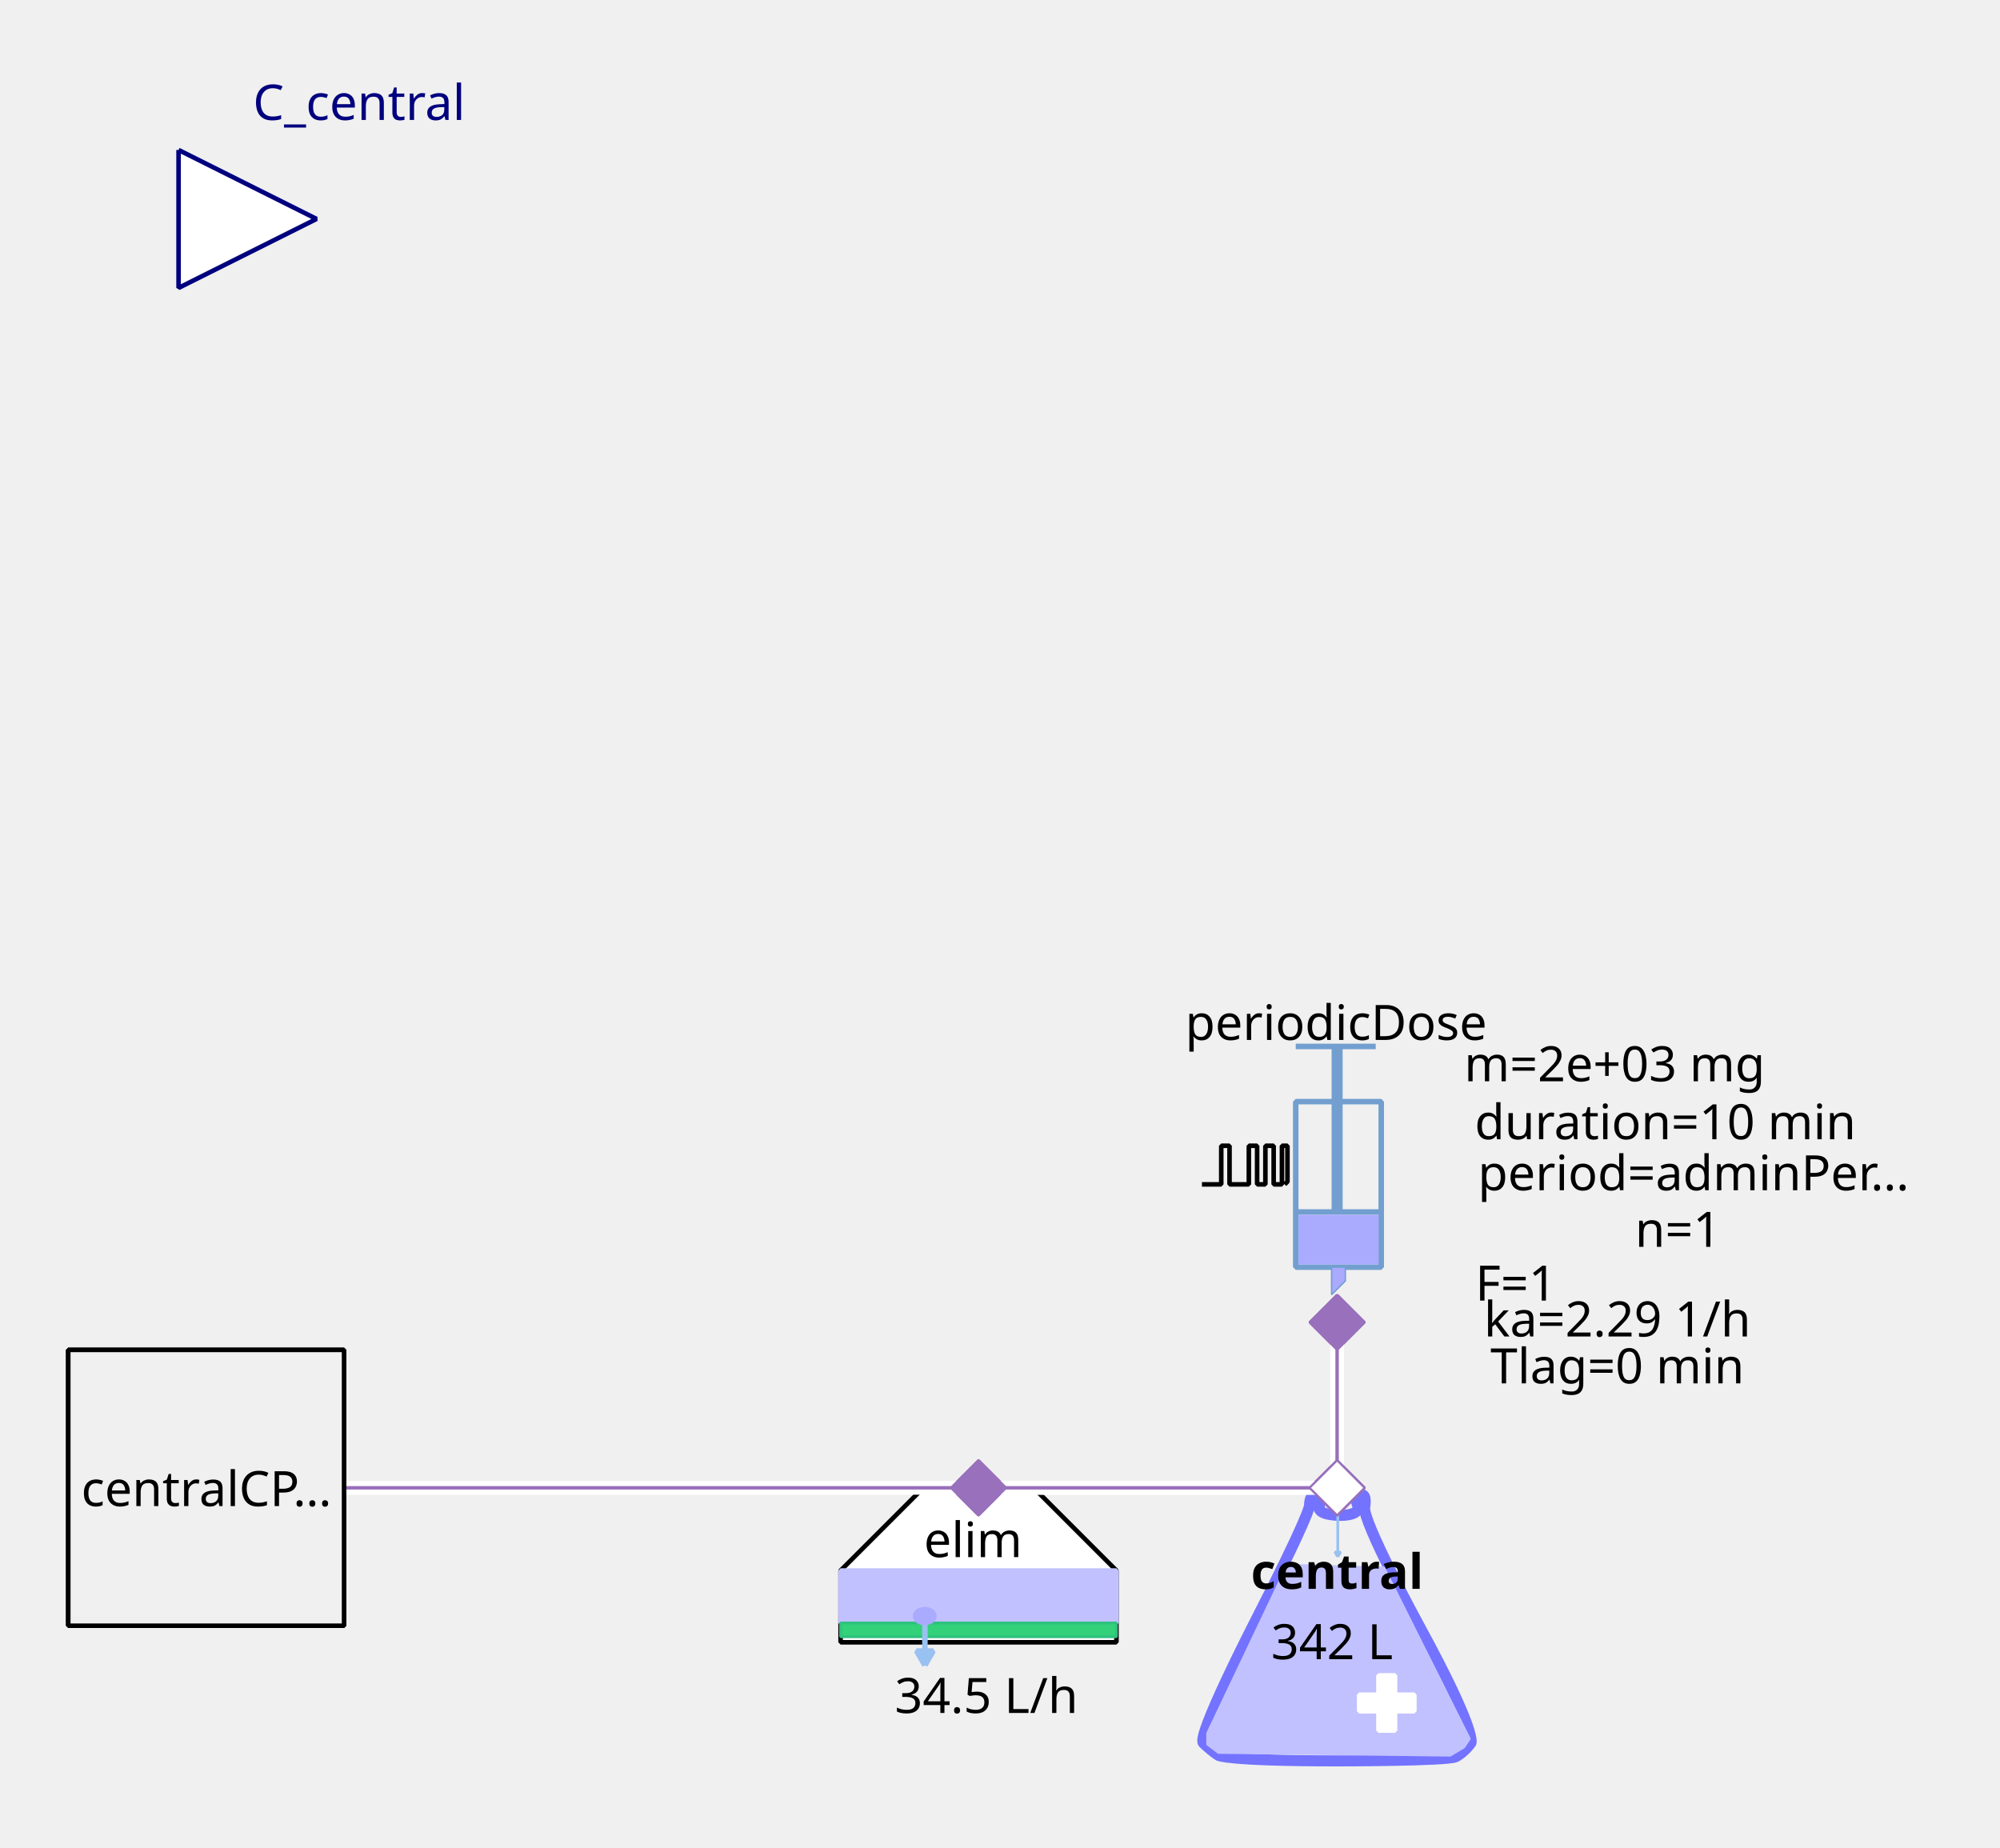
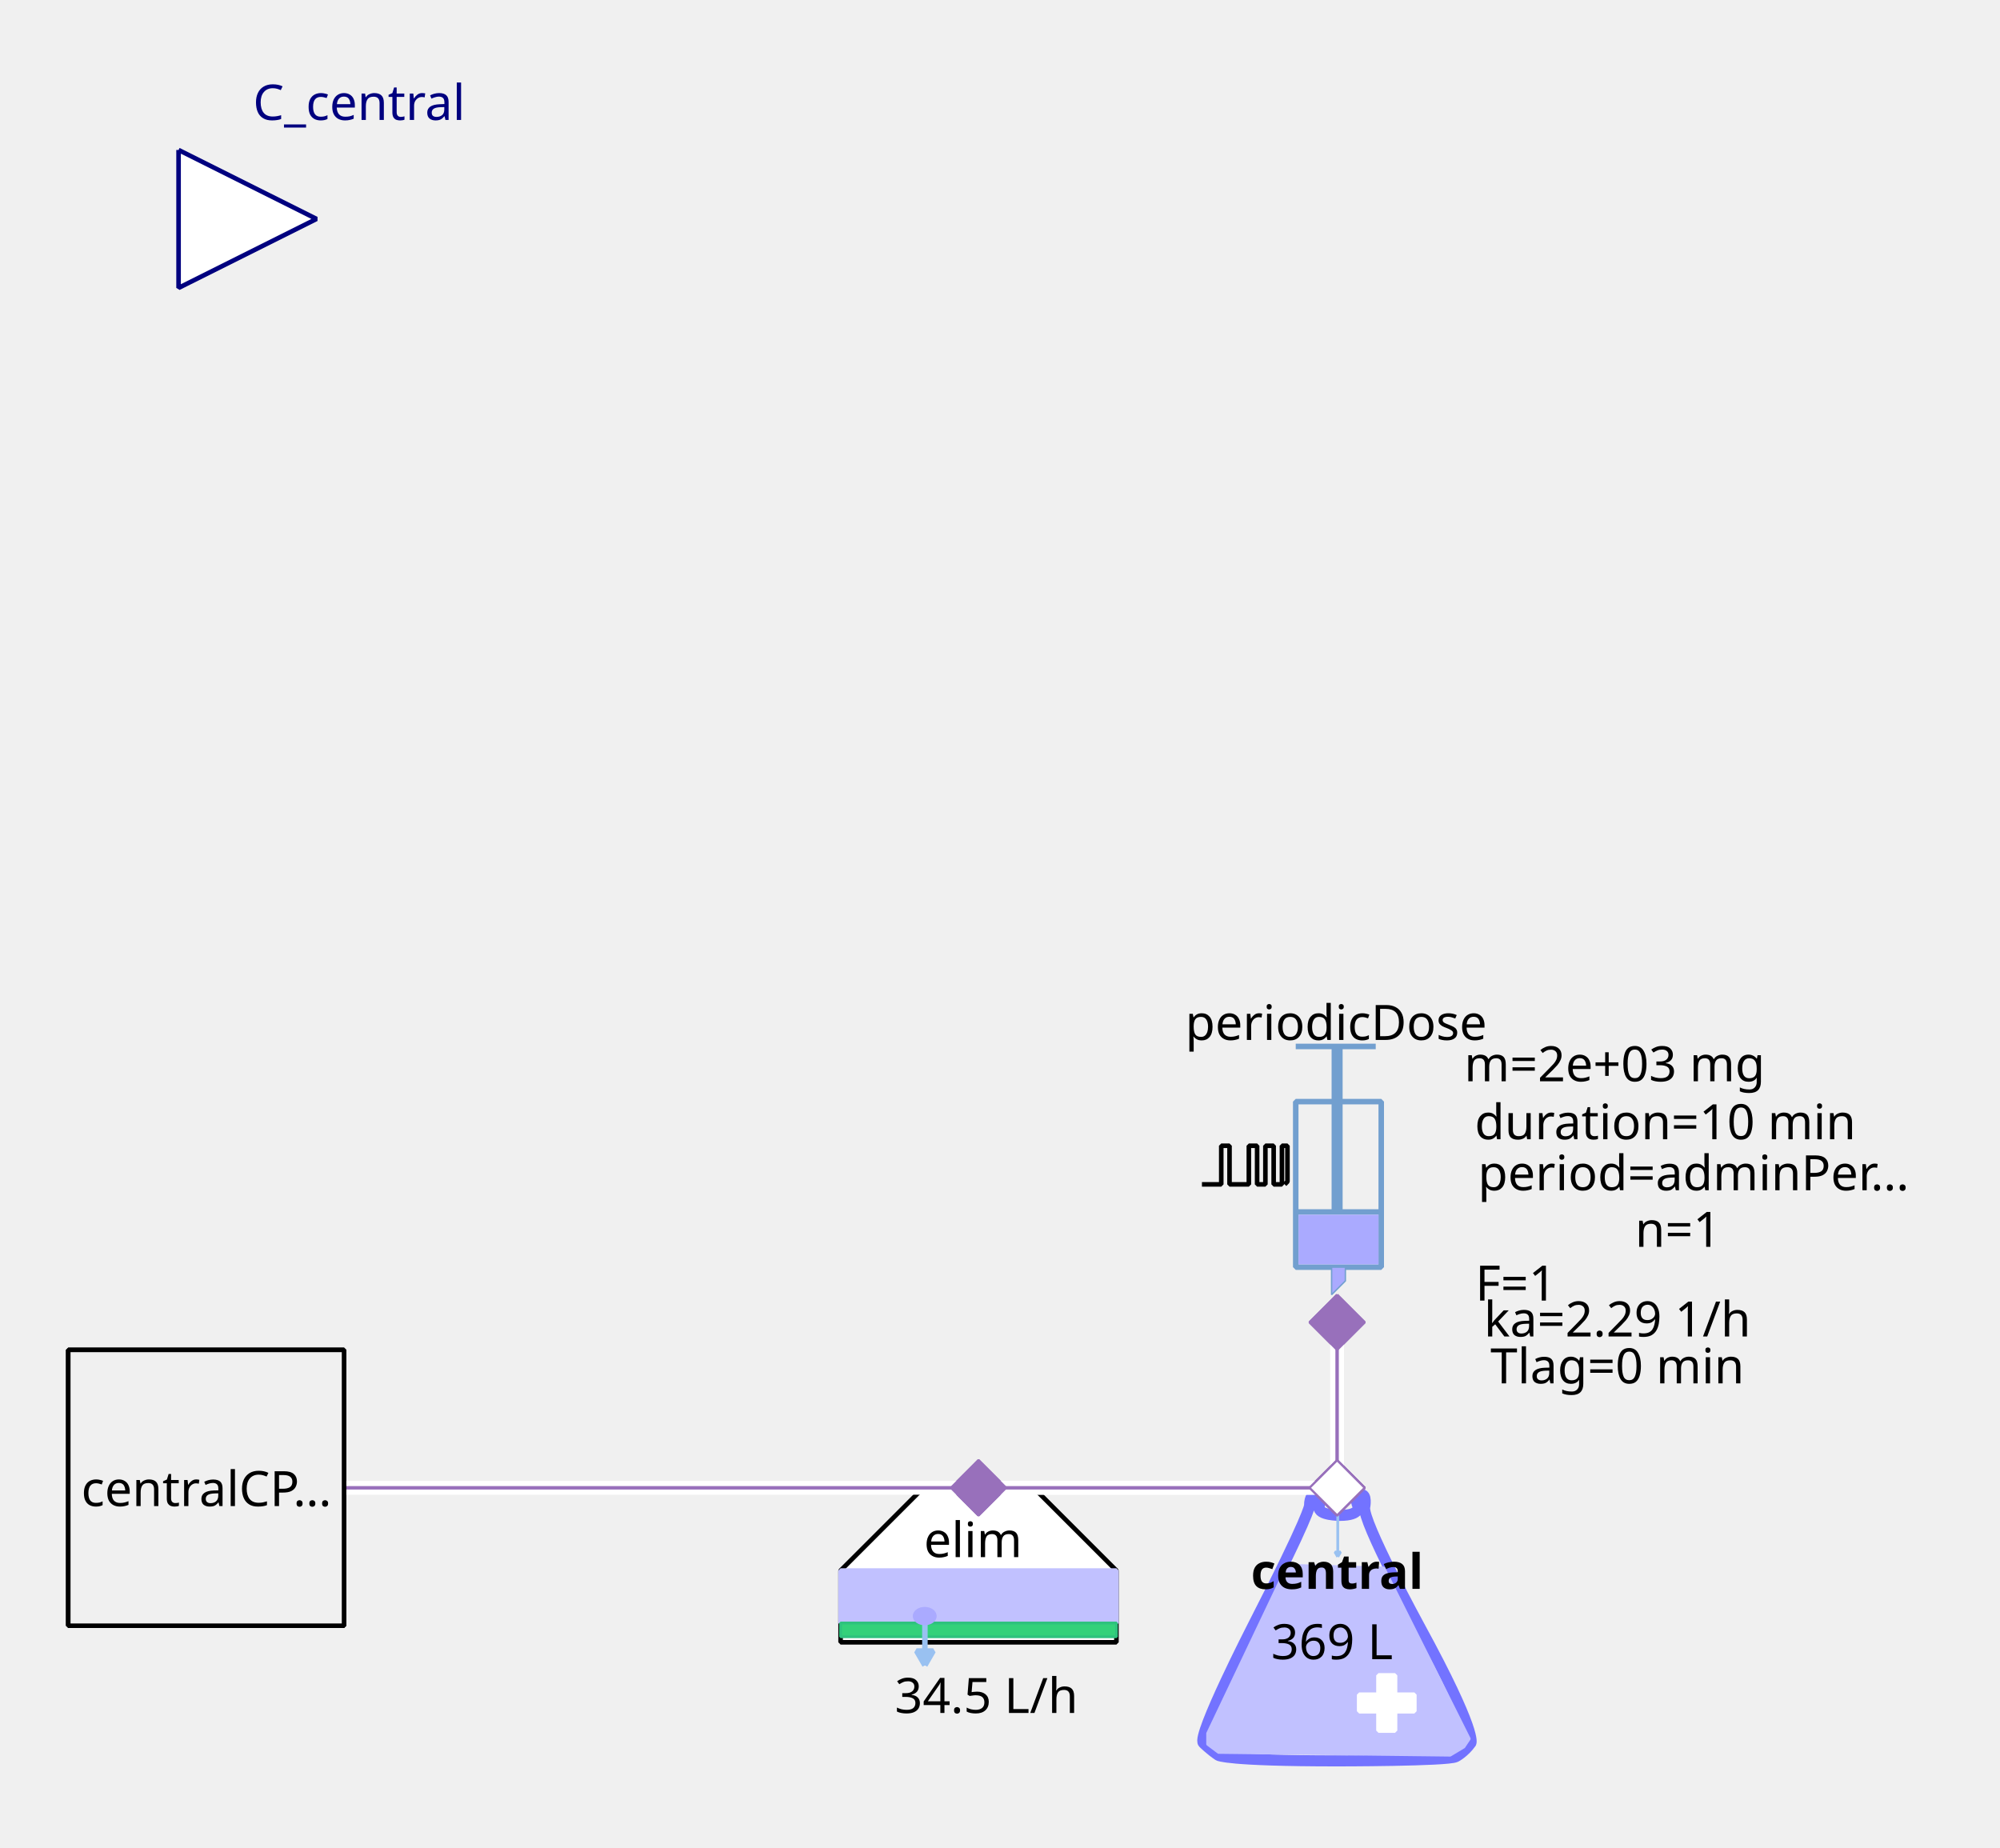
<svg xmlns="http://www.w3.org/2000/svg" width="115.711mm" height="106.892mm" viewBox="0 0 328 303" version="1.2" baseProfile="tiny">
  <defs>
</defs>
  <g fill="none" stroke="black" stroke-width="1" fill-rule="evenodd" stroke-linecap="square" stroke-linejoin="bevel">
    <g fill="none" stroke="#7373ff" stroke-opacity="1" stroke-width="8" stroke-linecap="butt" stroke-linejoin="miter" stroke-miterlimit="1" transform="matrix(0.22619,0,0,-0.22619,219.06,266.619)" font-family="Sans" font-size="10" font-weight="400" font-style="normal">
      <path vector-effect="none" fill-rule="evenodd" d="M-19,87 C-19,87 -19,80 -60,0 C-60,0 -101,-80 -96,-85 C-96,-85 -91,-90 -85,-94 C-85,-94 -79,-98 1,-98 C1,-98 81,-98 87,-95 C87,-95 93,-92 98,-85 C98,-85 103,-78 61,-1 C61,-1 19,76 21,86 C21,86 23,96 18,95 C18,95 13,94 16,87 C16,87 19,80 3,80 C3,80 -13,80 -12,86 C-12,86 -11,92 -12,94 C-12,94 -13,96 -16,95 C-16,95 -19,94 -19,87 " />
    </g>
    <g fill="#c1c1ff" fill-opacity="1" stroke="#c1c1ff" stroke-opacity="1" stroke-width="1.75" stroke-linecap="butt" stroke-linejoin="miter" stroke-miterlimit="1" transform="matrix(0.22619,0,0,-0.22619,219.06,272.5)" font-family="Sans" font-size="10" font-weight="400" font-style="normal">
      <path vector-effect="none" fill-rule="evenodd" d="M-35,70 L-93,-52 L-93,-60 L-85,-66 L83,-68 L93,-62 L97,-56 L35,68 L-35,70" />
    </g>
    <g fill="#ffffff" fill-opacity="1" stroke="#ffffff" stroke-opacity="1" stroke-width="1" stroke-linecap="butt" stroke-linejoin="miter" stroke-miterlimit="1" transform="matrix(0.22619,0,0,0.22619,227.429,279.286)" font-family="Sans" font-size="10" font-weight="400" font-style="normal">
      <rect vector-effect="non-scaling-stroke" x="-6" y="-20" width="12" height="40" />
    </g>
    <g fill="#ffffff" fill-opacity="1" stroke="#ffffff" stroke-opacity="1" stroke-width="1" stroke-linecap="butt" stroke-linejoin="miter" stroke-miterlimit="1" transform="matrix(0,0.22619,-0.22619,0,227.429,279.286)" font-family="Sans" font-size="10" font-weight="400" font-style="normal">
      <rect vector-effect="non-scaling-stroke" x="-6" y="-20" width="12" height="40" />
    </g>
    <g fill="none" stroke="#99c1f1" stroke-opacity="1" stroke-width="2" stroke-linecap="butt" stroke-linejoin="miter" stroke-miterlimit="1" transform="matrix(0.22619,0,0,-0.22619,219.392,251.697)" font-family="Sans" font-size="10" font-weight="400" font-style="normal">
      <path vector-effect="none" fill-rule="evenodd" d="M0,16 L0,-16" />
    </g>
    <g fill="#99c1f1" fill-opacity="1" stroke="#99c1f1" stroke-opacity="1" stroke-width="2" stroke-linecap="butt" stroke-linejoin="miter" stroke-miterlimit="1" transform="matrix(0.22619,0,0,-0.22619,219.392,251.697)" font-family="Sans" font-size="10" font-weight="400" font-style="normal">
      <path vector-effect="none" fill-rule="evenodd" d="M0,-16 L2,-12.536 L-2,-12.536 L0,-16" />
    </g>
    <g fill="none" stroke="#000000" stroke-opacity="1" stroke-width="1" stroke-linecap="butt" stroke-linejoin="miter" stroke-miterlimit="1" transform="matrix(1,0,0,1,219.286,257.571)" font-family="Noto Sans" font-size="8" font-weight="700" font-style="normal">
      <text fill="#000000" fill-opacity="1" stroke="none" xml:space="preserve" x="-14.141" y="3" font-family="Noto Sans" font-size="8" font-weight="700" font-style="normal">central</text>
    </g>
    <g fill="none" stroke="#000000" stroke-opacity="1" stroke-width="1" stroke-linecap="butt" stroke-linejoin="miter" stroke-miterlimit="1" transform="matrix(1,0,0,1,219.06,269.107)" font-family="Noto Sans" font-size="8" font-weight="400" font-style="normal">
-       <text fill="#000000" fill-opacity="1" stroke="none" xml:space="preserve" x="-0.606" y="3" font-family="Noto Sans" font-size="8" font-weight="400" font-style="normal" text-anchor="middle">342 L</text>
+       <text fill="#000000" fill-opacity="1" stroke="none" xml:space="preserve" x="-0.606" y="3" font-family="Noto Sans" font-size="8" font-weight="400" font-style="normal" text-anchor="middle">369 L</text>
    </g>
    <g fill="#ffffff" fill-opacity="1" stroke="#9870bb" stroke-opacity="1" stroke-width="8" stroke-linecap="butt" stroke-linejoin="miter" stroke-miterlimit="1" transform="matrix(0.0452381,0,0,-0.0452381,219.286,244)" font-family="Sans" font-size="10" font-weight="400" font-style="normal">
      <path vector-effect="none" fill-rule="evenodd" d="M-100,0 L0,100 L100,0 L0,-100 L-100,0" />
    </g>
    <g fill="#ffffff" fill-opacity="1" stroke="#000000" stroke-opacity="1" stroke-width="1" stroke-linecap="butt" stroke-linejoin="miter" stroke-miterlimit="1" transform="matrix(0.22619,0,0,-0.22619,160.476,266.619)" font-family="Sans" font-size="10" font-weight="400" font-style="normal">
      <path vector-effect="non-scaling-stroke" fill-rule="evenodd" d="M-40,100 L40,100 L100,40 L100,-12 L80,-12 L-76,-12 L-100,-12 L-100,40 L-100,40 L-40,100" />
    </g>
    <g fill="none" stroke="#000000" stroke-opacity="1" stroke-width="1" stroke-linecap="butt" stroke-linejoin="miter" stroke-miterlimit="1" transform="matrix(1,0,0,1,159.571,252.369)" font-family="Noto Sans" font-size="8" font-weight="400" font-style="normal">
      <text fill="#000000" fill-opacity="1" stroke="none" xml:space="preserve" x="-8.047" y="3" font-family="Noto Sans" font-size="8" font-weight="400" font-style="normal">elim</text>
    </g>
    <g fill="#c1c1ff" fill-opacity="1" stroke="#c1c1ff" stroke-opacity="1" stroke-width="1" stroke-linecap="butt" stroke-linejoin="miter" stroke-miterlimit="1" transform="matrix(0.22619,0,0,0.22619,160.476,261.869)" font-family="Sans" font-size="10" font-weight="400" font-style="normal">
      <rect vector-effect="non-scaling-stroke" x="-100" y="-19" width="200" height="38" />
    </g>
    <g fill="#33d17a" fill-opacity="1" stroke="#2ec27e" stroke-opacity="1" stroke-width="2" stroke-linecap="butt" stroke-linejoin="miter" stroke-miterlimit="1" transform="matrix(0.22619,0,0,0.22619,160.476,267.298)" font-family="Sans" font-size="10" font-weight="400" font-style="normal">
      <rect x="-100" y="-5" width="200" height="10" />
    </g>
    <g fill="none" stroke="#99c1f1" stroke-opacity="1" stroke-width="4" stroke-linecap="butt" stroke-linejoin="miter" stroke-miterlimit="1" transform="matrix(0.22619,0,0,-0.22619,151.683,269.496)" font-family="Sans" font-size="10" font-weight="400" font-style="normal">
      <path vector-effect="none" fill-rule="evenodd" d="M0,16 L0,-16" />
    </g>
    <g fill="#99c1f1" fill-opacity="1" stroke="#99c1f1" stroke-opacity="1" stroke-width="4" stroke-linecap="butt" stroke-linejoin="miter" stroke-miterlimit="1" transform="matrix(0.22619,0,0,-0.22619,151.683,269.496)" font-family="Sans" font-size="10" font-weight="400" font-style="normal">
      <path vector-effect="none" fill-rule="evenodd" d="M0,-16 L6,-5.608 L-6,-5.608 L0,-16" />
    </g>
    <g fill="#aaaaff" fill-opacity="1" stroke="#aaaaff" stroke-opacity="1" stroke-width="1" stroke-linecap="butt" stroke-linejoin="miter" stroke-miterlimit="1" transform="matrix(0.22619,0,0,-0.22619,151.655,265.036)" font-family="Sans" font-size="10" font-weight="400" font-style="normal">
      <path vector-effect="non-scaling-stroke" fill-rule="evenodd" d="M7,0 C7,-2.761 3.866,-5 0,-5 C-3.866,-5 -7,-2.761 -7,0 C-7,2.761 -3.866,5 0,5 C3.866,5 7,2.761 7,0 " />
    </g>
    <g fill="none" stroke="#000000" stroke-opacity="1" stroke-width="1" stroke-linecap="butt" stroke-linejoin="miter" stroke-miterlimit="1" transform="matrix(1,0,0,1,161.155,277.929)" font-family="Noto Sans" font-size="8" font-weight="400" font-style="normal">
      <text fill="#000000" fill-opacity="1" stroke="none" xml:space="preserve" x="0.613" y="3" font-family="Noto Sans" font-size="8" font-weight="400" font-style="normal" text-anchor="middle">34.5 L/h</text>
    </g>
    <g fill="#9870bb" fill-opacity="1" stroke="#9870bb" stroke-opacity="1" stroke-width="8" stroke-linecap="butt" stroke-linejoin="miter" stroke-miterlimit="1" transform="matrix(0.0452381,0,0,-0.0452381,160.476,244)" font-family="Sans" font-size="10" font-weight="400" font-style="normal">
      <path vector-effect="none" fill-rule="evenodd" d="M-100,0 L0,100 L100,0 L0,-100 L-100,0" />
    </g>
    <g fill="none" stroke="#729fcf" stroke-opacity="1" stroke-width="4" stroke-linecap="butt" stroke-linejoin="miter" stroke-miterlimit="1" transform="matrix(0.22619,0,0,0.22619,215.214,195.595)" font-family="Sans" font-size="10" font-weight="400" font-style="normal">
      <rect x="-12" y="-66" width="62" height="120" />
    </g>
    <g fill="none" stroke="#729fcf" stroke-opacity="1" stroke-width="8" stroke-linecap="butt" stroke-linejoin="miter" stroke-miterlimit="1" transform="matrix(0.22619,0,0,-0.22619,219.286,176.369)" font-family="Sans" font-size="10" font-weight="400" font-style="normal">
      <path vector-effect="none" fill-rule="evenodd" d="M0,21 L0,-99" />
    </g>
    <g fill="none" stroke="#729fcf" stroke-opacity="1" stroke-width="4" stroke-linecap="butt" stroke-linejoin="miter" stroke-miterlimit="1" transform="matrix(0.22619,0,0,-0.22619,219.06,171.619)" font-family="Sans" font-size="10" font-weight="400" font-style="normal">
      <path vector-effect="none" fill-rule="evenodd" d="M-29,0 L29,0" />
    </g>
    <g fill="none" stroke="#729fcf" stroke-opacity="1" stroke-width="4" stroke-linecap="butt" stroke-linejoin="miter" stroke-miterlimit="1" transform="matrix(0.22619,0,0,-0.22619,219.512,198.762)" font-family="Sans" font-size="10" font-weight="400" font-style="normal">
      <path vector-effect="none" fill-rule="evenodd" d="M-31,0 L31,0" />
    </g>
    <g fill="#aaaaff" fill-opacity="1" stroke="none" transform="matrix(0.22619,0,0,0.22619,219.512,203.286)" font-family="Sans" font-size="10" font-weight="400" font-style="normal">
      <rect vector-effect="non-scaling-stroke" x="-29" y="-18" width="58" height="36" />
    </g>
    <g fill="none" stroke="#000000" stroke-opacity="1" stroke-width="1" stroke-linecap="butt" stroke-linejoin="miter" stroke-miterlimit="1" transform="matrix(1,0,0,1,219.06,167.548)" font-family="Noto Sans" font-size="8" font-weight="400" font-style="normal">
      <text fill="#000000" fill-opacity="1" stroke="none" xml:space="preserve" x="-24.688" y="3" font-family="Noto Sans" font-size="8" font-weight="400" font-style="normal">periodicDose</text>
    </g>
    <g fill="#aaaaff" fill-opacity="1" stroke="#729fcf" stroke-opacity="1" stroke-width="1" stroke-linecap="butt" stroke-linejoin="miter" stroke-miterlimit="1" transform="matrix(0.22619,0,0,-0.22619,218.833,210.071)" font-family="Sans" font-size="10" font-weight="400" font-style="normal">
      <path vector-effect="none" fill-rule="evenodd" d="M-2,10 L-2,-10 L8,0 L8,10 L-2,10" />
    </g>
    <g fill="none" stroke="#000000" stroke-opacity="1" stroke-width="1" stroke-linecap="butt" stroke-linejoin="miter" stroke-miterlimit="1" transform="matrix(1,0,0,1,277.869,174.333)" font-family="Noto Sans" font-size="8" font-weight="400" font-style="normal">
      <text fill="#000000" fill-opacity="1" stroke="none" xml:space="preserve" x="-13.073" y="3" font-family="Noto Sans" font-size="8" font-weight="400" font-style="normal" text-anchor="middle">m=2e+03 mg</text>
    </g>
    <g fill="none" stroke="#000000" stroke-opacity="1" stroke-width="1" stroke-linecap="butt" stroke-linejoin="miter" stroke-miterlimit="1" transform="matrix(1,0,0,1,278.774,192.202)" font-family="Noto Sans" font-size="8" font-weight="400" font-style="normal">
      <text fill="#000000" fill-opacity="1" stroke="none" xml:space="preserve" x="-36.406" y="3" font-family="Noto Sans" font-size="8" font-weight="400" font-style="normal">period=adminPer…</text>
    </g>
    <g fill="none" stroke="#000000" stroke-opacity="1" stroke-width="1" stroke-linecap="butt" stroke-linejoin="miter" stroke-miterlimit="1" transform="matrix(1,0,0,1,277.869,183.833)" font-family="Noto Sans" font-size="8" font-weight="400" font-style="normal">
      <text fill="#000000" fill-opacity="1" stroke="none" xml:space="preserve" x="-4.753" y="3" font-family="Noto Sans" font-size="8" font-weight="400" font-style="normal" text-anchor="middle">duration=10 min</text>
    </g>
    <g fill="none" stroke="#000000" stroke-opacity="1" stroke-width="1" stroke-linecap="butt" stroke-linejoin="miter" stroke-miterlimit="1" transform="matrix(1,0,0,1,278.548,201.476)" font-family="Noto Sans" font-size="8" font-weight="400" font-style="normal">
      <text fill="#000000" fill-opacity="1" stroke="none" xml:space="preserve" x="-3.361" y="3" font-family="Noto Sans" font-size="8" font-weight="400" font-style="normal" text-anchor="middle">n=1</text>
    </g>
    <g fill="none" stroke="#000000" stroke-opacity="1" stroke-width="1" stroke-linecap="butt" stroke-linejoin="miter" stroke-miterlimit="1" transform="matrix(1,0,0,1,270.179,210.298)" font-family="Noto Sans" font-size="8" font-weight="400" font-style="normal">
      <text fill="#000000" fill-opacity="1" stroke="none" xml:space="preserve" x="-21.572" y="3" font-family="Noto Sans" font-size="8" font-weight="400" font-style="normal" text-anchor="middle">F=1</text>
    </g>
    <g fill="none" stroke="#000000" stroke-opacity="1" stroke-width="1" stroke-linecap="butt" stroke-linejoin="miter" stroke-miterlimit="1" transform="matrix(0.22619,0,0,-0.22619,204.131,191.118)" font-family="Sans" font-size="10" font-weight="400" font-style="normal">
      <path vector-effect="non-scaling-stroke" fill-rule="evenodd" d="M-31,-13.793 L-17,-13.793 L-17,14.207 L-11,14.207 L-11,-13.793 L3,-13.793 L3,14.207 L9,14.207 L9,-13.793 L15,-13.793 L15,14.207 L21,14.207 L21,-13.793 L27,-13.793 L27,14.207 L31,14.207 L31,-11.793 L29,-13.793" />
    </g>
    <g fill="none" stroke="#000000" stroke-opacity="1" stroke-width="1" stroke-linecap="butt" stroke-linejoin="miter" stroke-miterlimit="1" transform="matrix(1,0,0,1,270.179,216.179)" font-family="Noto Sans" font-size="8" font-weight="400" font-style="normal">
      <text fill="#000000" fill-opacity="1" stroke="none" xml:space="preserve" x="-4.932" y="3" font-family="Noto Sans" font-size="8" font-weight="400" font-style="normal" text-anchor="middle">ka=2.29 1/h</text>
    </g>
    <g fill="none" stroke="#000000" stroke-opacity="1" stroke-width="1" stroke-linecap="butt" stroke-linejoin="miter" stroke-miterlimit="1" transform="matrix(1,0,0,1,270.179,223.869)" font-family="Noto Sans" font-size="8" font-weight="400" font-style="normal">
      <text fill="#000000" fill-opacity="1" stroke="none" xml:space="preserve" x="-4.932" y="3" font-family="Noto Sans" font-size="8" font-weight="400" font-style="normal" text-anchor="middle">Tlag=0 min</text>
    </g>
    <g fill="#9870bb" fill-opacity="1" stroke="#9870bb" stroke-opacity="1" stroke-width="8" stroke-linecap="butt" stroke-linejoin="miter" stroke-miterlimit="1" transform="matrix(0,0.0452381,0.0452381,0,219.286,216.857)" font-family="Sans" font-size="10" font-weight="400" font-style="normal">
      <path vector-effect="none" fill-rule="evenodd" d="M-100,0 L0,100 L100,0 L0,-100 L-100,0" />
    </g>
    <g fill="#ffffff" fill-opacity="1" stroke="#00007f" stroke-opacity="1" stroke-width="1" stroke-linecap="butt" stroke-linejoin="miter" stroke-miterlimit="1" transform="matrix(0.22619,0,0,-0.22619,51.9048,35.9048)" font-family="Sans" font-size="10" font-weight="400" font-style="normal">
      <path vector-effect="non-scaling-stroke" fill-rule="evenodd" d="M-100,50 L0,0 L-100,-50 L-100,50" />
    </g>
    <g fill="none" stroke="#00007f" stroke-opacity="1" stroke-width="1" stroke-linecap="butt" stroke-linejoin="miter" stroke-miterlimit="1" transform="matrix(1,0,0,1,51.9048,-2.54762)" font-family="Noto Sans" font-size="8.078" font-weight="400" font-style="normal">
      <text fill="#00007f" fill-opacity="1" stroke="none" xml:space="preserve" x="-10.422" y="22.219" font-family="Noto Sans" font-size="8.078" font-weight="400" font-style="normal">C_central</text>
    </g>
    <g fill="#f0f0f0" fill-opacity="1" stroke="#000000" stroke-opacity="1" stroke-width="1" stroke-linecap="butt" stroke-linejoin="miter" stroke-miterlimit="1" transform="matrix(0.22619,0,0,-0.22619,33.8095,244)" font-family="Sans" font-size="10" font-weight="400" font-style="normal">
      <rect vector-effect="non-scaling-stroke" x="-100" y="-100" width="200" height="200" />
    </g>
    <g fill="none" stroke="#000000" stroke-opacity="1" stroke-width="1" stroke-linecap="butt" stroke-linejoin="miter" stroke-miterlimit="1" transform="matrix(1,0,0,1,33.8095,244)" font-family="Noto Sans" font-size="8" font-weight="400" font-style="normal">
      <text fill="#000000" fill-opacity="1" stroke="none" xml:space="preserve" x="-20.484" y="3" font-family="Noto Sans" font-size="8" font-weight="400" font-style="normal">centralCP…</text>
    </g>
    <g fill="#ffffff" fill-opacity="1" stroke="none" transform="matrix(2.2619,0,0,-2.2619,260,244)" font-family="Sans" font-size="10" font-weight="400" font-style="normal">
      <path vector-effect="none" fill-rule="nonzero" d="M-18,0.5 L-44,0.5 L-44.5,0.5 L-44.5,-0.5 L-44,-0.5 L-18,-0.5 L-17.5,-0.5 L-17.5,0.5 L-18,0.5" />
    </g>
    <g fill="none" stroke="#9870bb" stroke-opacity="1" stroke-width="0.25" stroke-linecap="butt" stroke-linejoin="miter" stroke-miterlimit="1" transform="matrix(2.2619,0,0,-2.2619,260,244)" font-family="Sans" font-size="10" font-weight="400" font-style="normal">
      <path vector-effect="none" fill-rule="evenodd" d="M-18,0 L-44,0" />
    </g>
    <g fill="#9870bb" fill-opacity="1" stroke="#9870bb" stroke-opacity="1" stroke-width="8" stroke-linecap="butt" stroke-linejoin="miter" stroke-miterlimit="1" transform="matrix(0.0452381,0,0,-0.0452381,160.476,244)" font-family="Sans" font-size="10" font-weight="400" font-style="normal">
      <path vector-effect="none" fill-rule="evenodd" d="M-100,0 L0,100 L100,0 L0,-100 L-100,0" />
    </g>
    <g fill="#ffffff" fill-opacity="1" stroke="#9870bb" stroke-opacity="1" stroke-width="8" stroke-linecap="butt" stroke-linejoin="miter" stroke-miterlimit="1" transform="matrix(0.0452381,0,0,-0.0452381,219.286,244)" font-family="Sans" font-size="10" font-weight="400" font-style="normal">
      <path vector-effect="none" fill-rule="evenodd" d="M-100,0 L0,100 L100,0 L0,-100 L-100,0" />
    </g>
    <g fill="#ffffff" fill-opacity="1" stroke="none" transform="matrix(2.2619,0,0,-2.2619,260,244)" font-family="Sans" font-size="10" font-weight="400" font-style="normal">
      <path vector-effect="none" fill-rule="nonzero" d="M-18.5,12 L-18.5,0 L-18.5,-0.5 L-17.5,-0.5 L-17.5,0 L-17.5,12 L-17.5,12.5 L-18.5,12.5 L-18.5,12" />
    </g>
    <g fill="none" stroke="#9870bb" stroke-opacity="1" stroke-width="0.25" stroke-linecap="butt" stroke-linejoin="miter" stroke-miterlimit="1" transform="matrix(2.2619,0,0,-2.2619,260,244)" font-family="Sans" font-size="10" font-weight="400" font-style="normal">
      <path vector-effect="none" fill-rule="evenodd" d="M-18,12 L-18,0" />
    </g>
    <g fill="#9870bb" fill-opacity="1" stroke="#9870bb" stroke-opacity="1" stroke-width="8" stroke-linecap="butt" stroke-linejoin="miter" stroke-miterlimit="1" transform="matrix(0,0.0452381,0.0452381,0,219.286,216.857)" font-family="Sans" font-size="10" font-weight="400" font-style="normal">
      <path vector-effect="none" fill-rule="evenodd" d="M-100,0 L0,100 L100,0 L0,-100 L-100,0" />
    </g>
    <g fill="#ffffff" fill-opacity="1" stroke="#9870bb" stroke-opacity="1" stroke-width="8" stroke-linecap="butt" stroke-linejoin="miter" stroke-miterlimit="1" transform="matrix(0.0452381,0,0,-0.0452381,219.286,244)" font-family="Sans" font-size="10" font-weight="400" font-style="normal">
      <path vector-effect="none" fill-rule="evenodd" d="M-100,0 L0,100 L100,0 L0,-100 L-100,0" />
    </g>
    <g fill="#ffffff" fill-opacity="1" stroke="none" transform="matrix(2.2619,0,0,-2.2619,260,244)" font-family="Sans" font-size="10" font-weight="400" font-style="normal">
      <path vector-effect="none" fill-rule="nonzero" d="M-18,0.5 L-100,0.5 L-100.5,0.5 L-100.5,-0.5 L-100,-0.5 L-18,-0.5 L-17.5,-0.5 L-17.5,0.5 L-18,0.5" />
    </g>
    <g fill="none" stroke="#9870bb" stroke-opacity="1" stroke-width="0.25" stroke-linecap="butt" stroke-linejoin="miter" stroke-miterlimit="1" transform="matrix(2.2619,0,0,-2.2619,260,244)" font-family="Sans" font-size="10" font-weight="400" font-style="normal">
      <path vector-effect="none" fill-rule="evenodd" d="M-18,0 L-100,0" />
    </g>
    <g fill="#f0f0f0" fill-opacity="1" stroke="#000000" stroke-opacity="1" stroke-width="1" stroke-linecap="butt" stroke-linejoin="miter" stroke-miterlimit="1" transform="matrix(0.22619,0,0,-0.22619,33.8095,244)" font-family="Sans" font-size="10" font-weight="400" font-style="normal">
      <rect vector-effect="non-scaling-stroke" x="-100" y="-100" width="200" height="200" />
    </g>
    <g fill="none" stroke="#000000" stroke-opacity="1" stroke-width="1" stroke-linecap="butt" stroke-linejoin="miter" stroke-miterlimit="1" transform="matrix(1,0,0,1,33.8095,244)" font-family="Noto Sans" font-size="8" font-weight="400" font-style="normal">
      <text fill="#000000" fill-opacity="1" stroke="none" xml:space="preserve" x="-20.484" y="3" font-family="Noto Sans" font-size="8" font-weight="400" font-style="normal">centralCP…</text>
    </g>
    <g fill="#9870bb" fill-opacity="1" stroke="#9870bb" stroke-opacity="1" stroke-width="8" stroke-linecap="butt" stroke-linejoin="miter" stroke-miterlimit="1" transform="matrix(0.0452381,0,0,-0.0452381,160.476,244)" font-family="Sans" font-size="10" font-weight="400" font-style="normal">
      <path vector-effect="none" fill-rule="evenodd" d="M-100,0 L0,100 L100,0 L0,-100 L-100,0" />
    </g>
    <g fill="#ffffff" fill-opacity="1" stroke="#9870bb" stroke-opacity="1" stroke-width="8" stroke-linecap="butt" stroke-linejoin="miter" stroke-miterlimit="1" transform="matrix(0.0452381,0,0,-0.0452381,219.286,244)" font-family="Sans" font-size="10" font-weight="400" font-style="normal">
      <path vector-effect="none" fill-rule="evenodd" d="M-100,0 L0,100 L100,0 L0,-100 L-100,0" />
    </g>
    <g fill="none" stroke="#000000" stroke-opacity="0" stroke-width="2" stroke-linecap="square" stroke-linejoin="bevel" transform="matrix(2.2619,0,0,-2.2619,219.286,266.619)" font-family="Sans" font-size="10" font-weight="400" font-style="normal">
      <polyline fill="none" vector-effect="non-scaling-stroke" points="-1,0 1,0 " />
      <polyline fill="none" vector-effect="non-scaling-stroke" points="0,-1 0,1 " />
    </g>
    <g fill="none" stroke="#000000" stroke-opacity="0" stroke-width="2" stroke-linecap="square" stroke-linejoin="bevel" transform="matrix(2.2619,0,0,-2.2619,160.476,266.619)" font-family="Sans" font-size="10" font-weight="400" font-style="normal">
      <polyline fill="none" vector-effect="non-scaling-stroke" points="-1,0 1,0 " />
      <polyline fill="none" vector-effect="non-scaling-stroke" points="0,-1 0,1 " />
    </g>
    <g fill="none" stroke="#000000" stroke-opacity="0" stroke-width="2" stroke-linecap="square" stroke-linejoin="bevel" transform="matrix(2.2619,0,0,-2.2619,219.286,194.238)" font-family="Sans" font-size="10" font-weight="400" font-style="normal">
      <polyline fill="none" vector-effect="non-scaling-stroke" points="-1,0 1,0 " />
      <polyline fill="none" vector-effect="non-scaling-stroke" points="0,-1 0,1 " />
    </g>
    <g fill="none" stroke="#000000" stroke-opacity="0" stroke-width="2" stroke-linecap="square" stroke-linejoin="bevel" transform="matrix(2.2619,0,0,-2.2619,51.9048,35.9048)" font-family="Sans" font-size="10" font-weight="400" font-style="normal">
      <polyline fill="none" vector-effect="non-scaling-stroke" points="-1,0 1,0 " />
      <polyline fill="none" vector-effect="non-scaling-stroke" points="0,-1 0,1 " />
    </g>
    <g fill="none" stroke="#000000" stroke-opacity="0" stroke-width="2" stroke-linecap="square" stroke-linejoin="bevel" transform="matrix(2.2619,0,0,-2.2619,33.8095,244)" font-family="Sans" font-size="10" font-weight="400" font-style="normal">
      <polyline fill="none" vector-effect="non-scaling-stroke" points="-1,0 1,0 " />
      <polyline fill="none" vector-effect="non-scaling-stroke" points="0,-1 0,1 " />
    </g>
  </g>
</svg>
